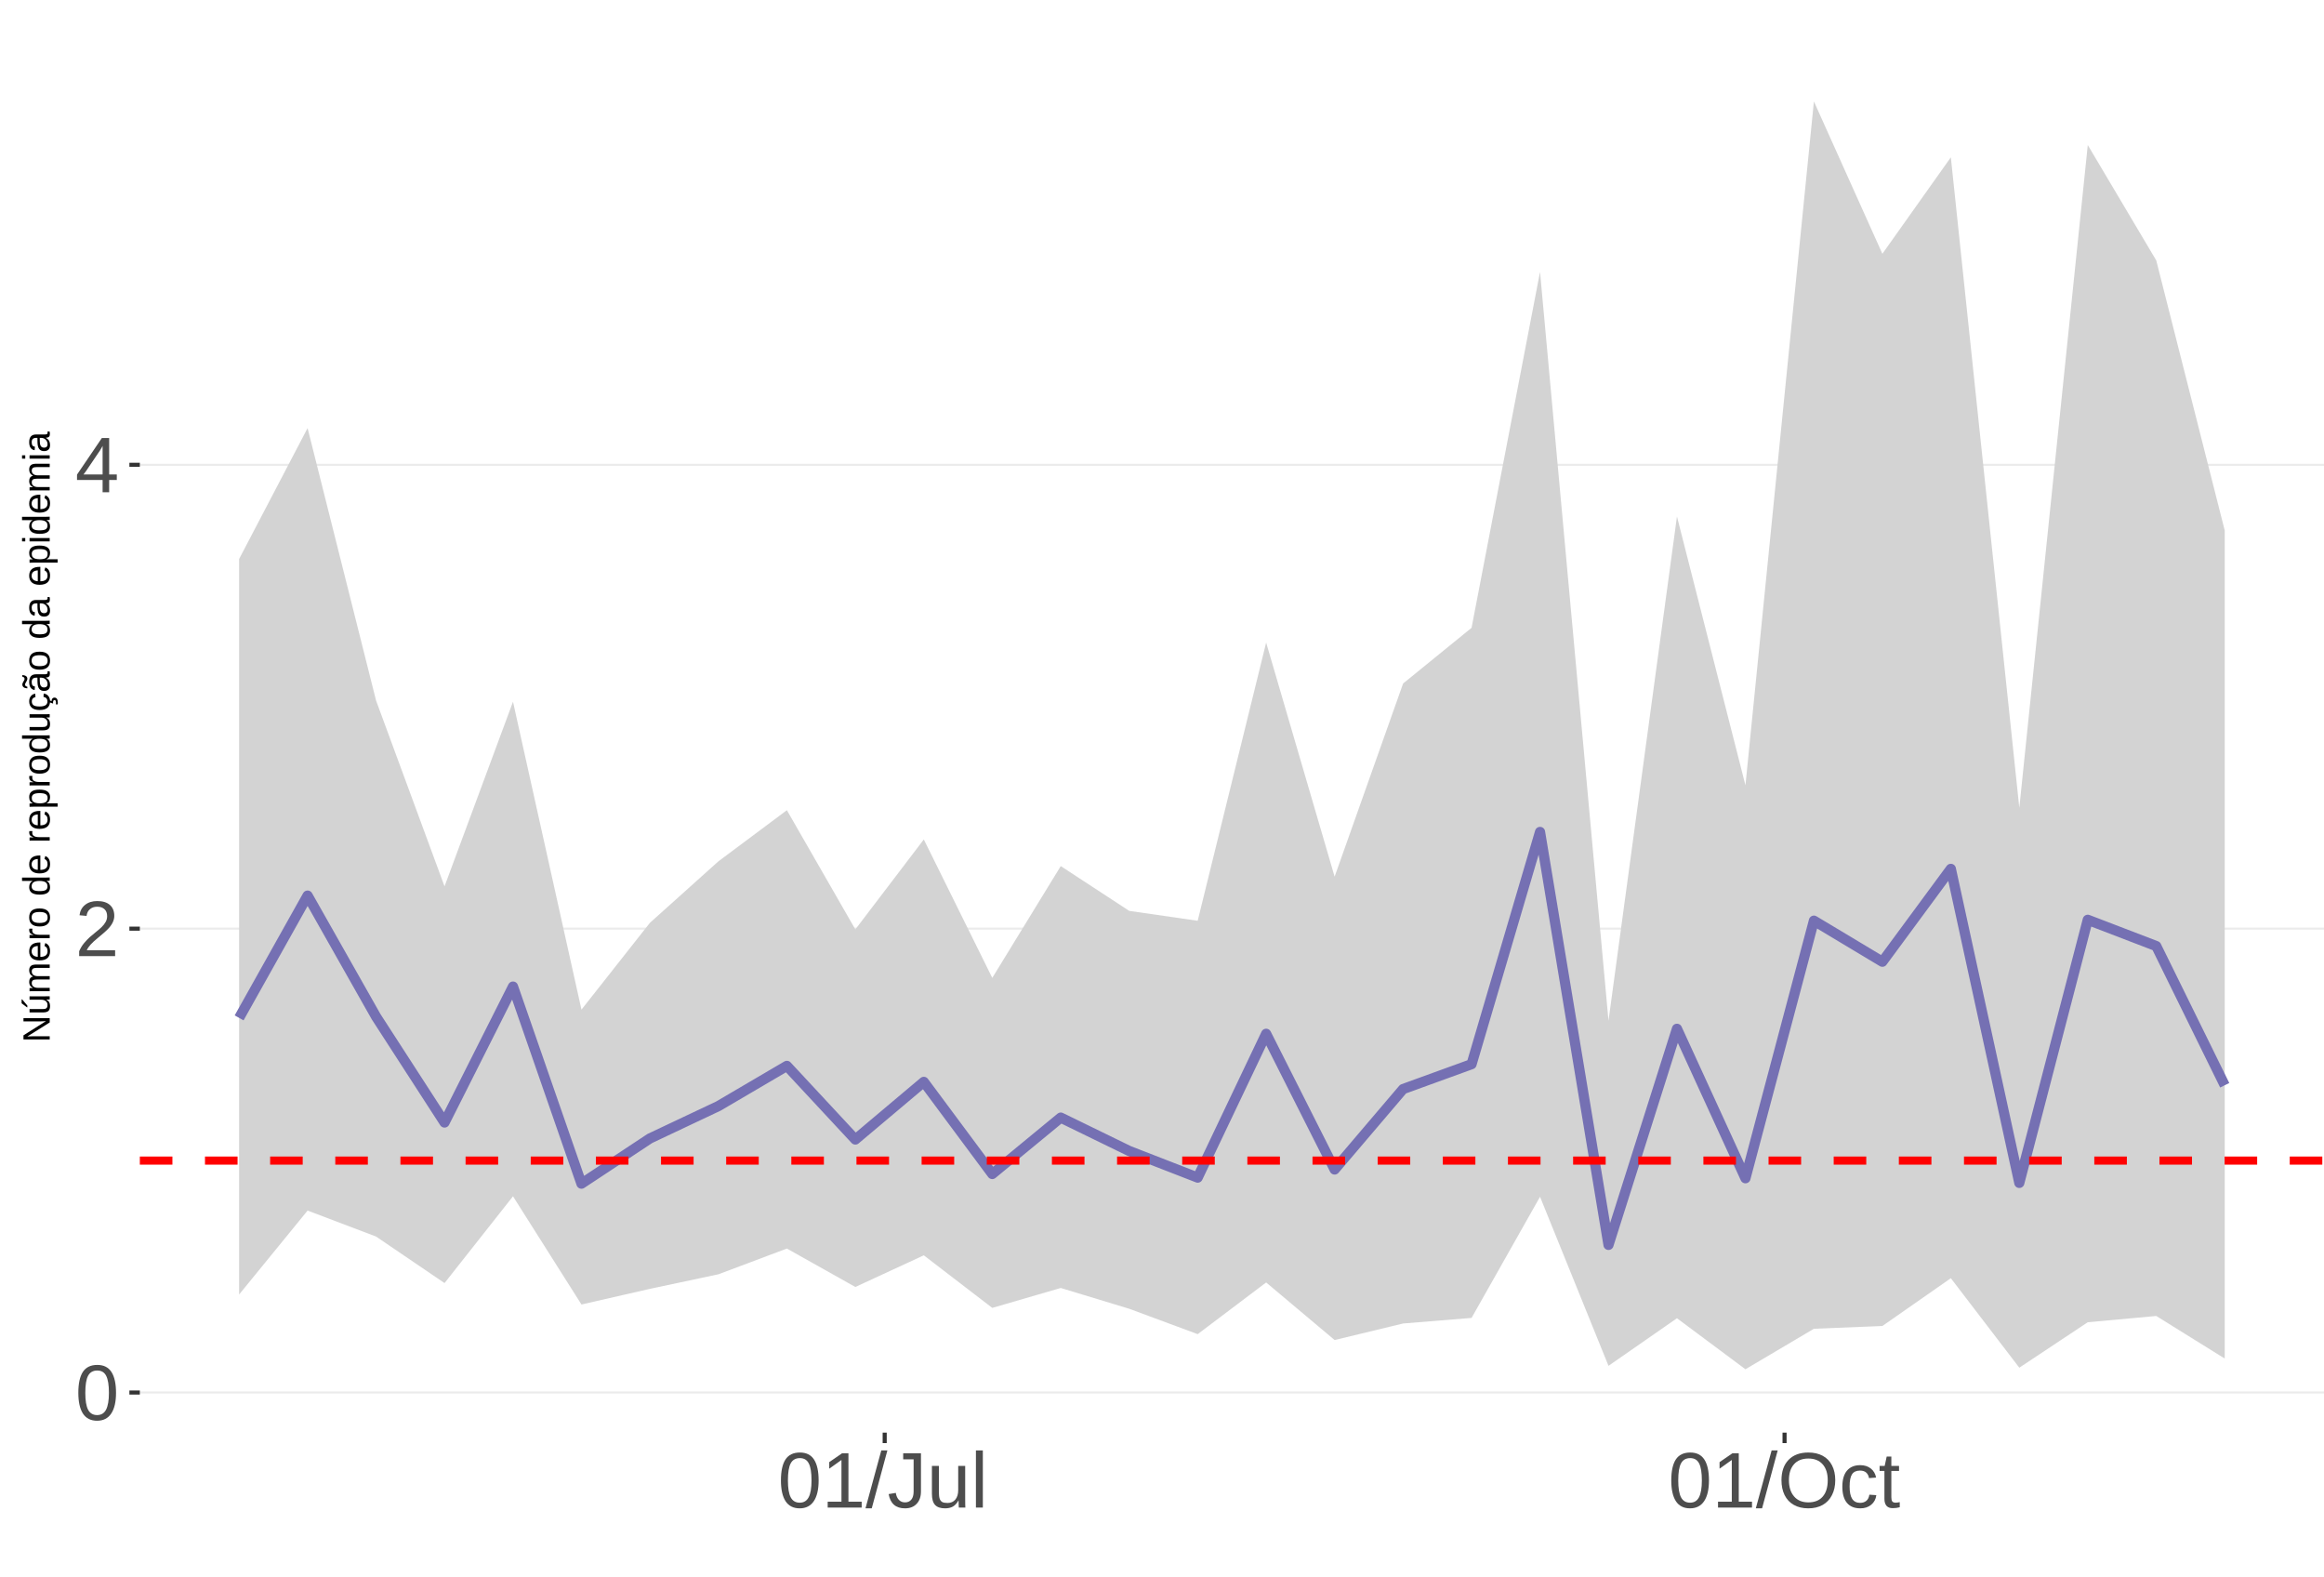
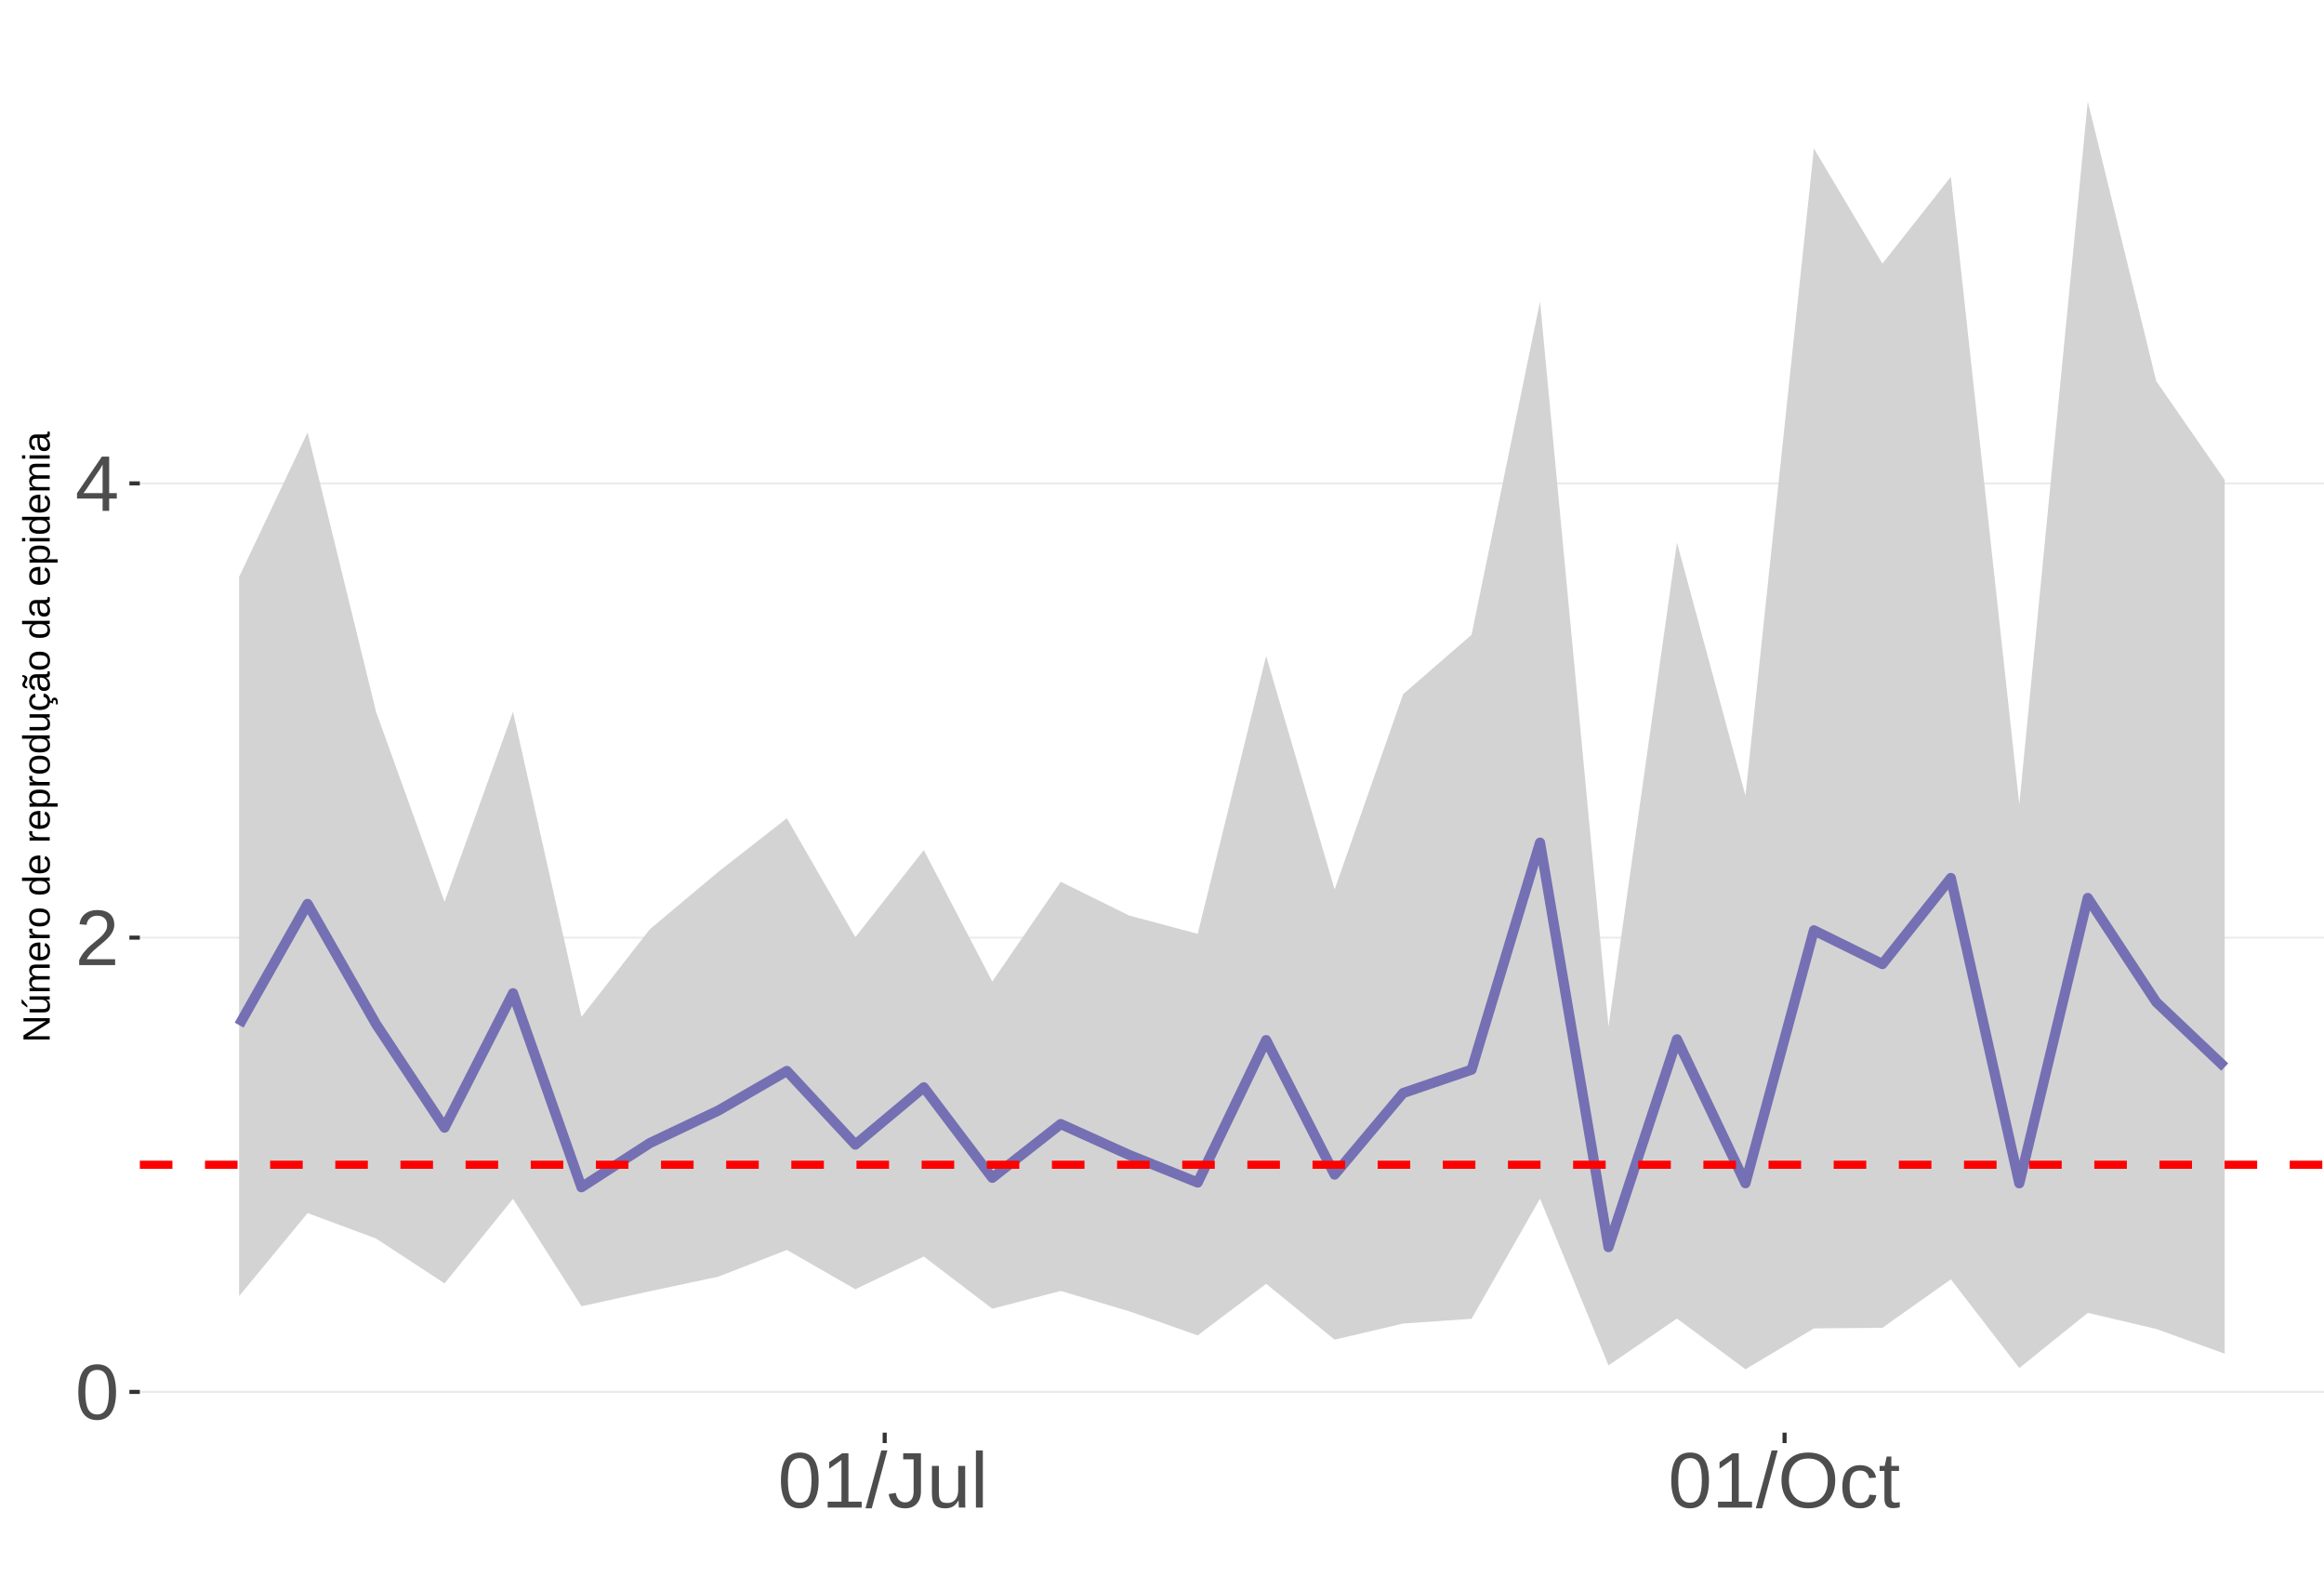
<svg xmlns="http://www.w3.org/2000/svg" xmlns:xlink="http://www.w3.org/1999/xlink" width="609pt" height="413pt" viewBox="0 0 609 413" version="1.1">
  <defs>
    <g>
      <symbol overflow="visible" id="glyph0-0">
        <path style="stroke:none;" d="M 2.062 -14.219 L 13.422 -14.219 L 13.422 0 L 2.062 0 Z M 2.828 -13.438 L 2.828 -0.766 L 12.641 -0.766 L 12.641 -13.438 Z M 2.828 -13.438 " />
      </symbol>
      <symbol overflow="visible" id="glyph0-1">
        <path style="stroke:none;" d="M 10.688 -7.109 C 10.688 -4.734 10.266 -2.922 9.422 -1.672 C 8.586 -0.422 7.352 0.203 5.719 0.203 C 4.082 0.203 2.852 -0.414 2.031 -1.656 C 1.219 -2.906 0.812 -4.723 0.812 -7.109 C 0.812 -9.547 1.207 -11.375 2 -12.594 C 2.801 -13.812 4.062 -14.422 5.781 -14.422 C 7.457 -14.422 8.691 -13.805 9.484 -12.578 C 10.285 -11.348 10.688 -9.523 10.688 -7.109 Z M 8.828 -7.109 C 8.828 -9.16 8.586 -10.645 8.109 -11.562 C 7.641 -12.488 6.863 -12.953 5.781 -12.953 C 4.664 -12.953 3.863 -12.5 3.375 -11.594 C 2.883 -10.688 2.641 -9.191 2.641 -7.109 C 2.641 -5.086 2.883 -3.609 3.375 -2.672 C 3.875 -1.742 4.66 -1.281 5.734 -1.281 C 6.805 -1.281 7.586 -1.754 8.078 -2.703 C 8.578 -3.66 8.828 -5.129 8.828 -7.109 Z M 8.828 -7.109 " />
      </symbol>
      <symbol overflow="visible" id="glyph0-2">
        <path style="stroke:none;" d="M 1.031 0 L 1.031 -1.281 C 1.375 -2.07 1.789 -2.766 2.281 -3.359 C 2.781 -3.961 3.301 -4.508 3.844 -5 C 4.395 -5.488 4.938 -5.941 5.469 -6.359 C 6.008 -6.773 6.492 -7.191 6.922 -7.609 C 7.348 -8.023 7.691 -8.461 7.953 -8.922 C 8.223 -9.379 8.359 -9.895 8.359 -10.469 C 8.359 -11.25 8.129 -11.852 7.672 -12.281 C 7.211 -12.719 6.578 -12.938 5.766 -12.938 C 4.992 -12.938 4.359 -12.723 3.859 -12.297 C 3.359 -11.879 3.062 -11.289 2.969 -10.531 L 1.125 -10.703 C 1.258 -11.836 1.738 -12.738 2.562 -13.406 C 3.395 -14.082 4.461 -14.422 5.766 -14.422 C 7.203 -14.422 8.305 -14.082 9.078 -13.406 C 9.848 -12.727 10.234 -11.77 10.234 -10.531 C 10.234 -9.977 10.102 -9.426 9.844 -8.875 C 9.594 -8.332 9.219 -7.789 8.719 -7.25 C 8.227 -6.707 7.281 -5.863 5.875 -4.719 C 5.094 -4.082 4.473 -3.508 4.016 -3 C 3.566 -2.5 3.238 -2.016 3.031 -1.547 L 10.453 -1.547 L 10.453 0 Z M 1.031 0 " />
      </symbol>
      <symbol overflow="visible" id="glyph0-3">
        <path style="stroke:none;" d="M 8.891 -3.219 L 8.891 0 L 7.172 0 L 7.172 -3.219 L 0.469 -3.219 L 0.469 -4.625 L 6.984 -14.219 L 8.891 -14.219 L 8.891 -4.656 L 10.891 -4.656 L 10.891 -3.219 Z M 7.172 -12.156 C 7.16 -12.125 7.066 -11.945 6.891 -11.625 C 6.711 -11.312 6.582 -11.094 6.5 -10.969 L 2.859 -5.594 L 2.312 -4.844 L 2.141 -4.656 L 7.172 -4.656 Z M 7.172 -12.156 " />
      </symbol>
      <symbol overflow="visible" id="glyph0-4">
        <path style="stroke:none;" d="M 1.578 0 L 1.578 -1.547 L 5.188 -1.547 L 5.188 -12.469 L 1.984 -10.188 L 1.984 -11.906 L 5.344 -14.219 L 7.016 -14.219 L 7.016 -1.547 L 10.484 -1.547 L 10.484 0 Z M 1.578 0 " />
      </symbol>
      <symbol overflow="visible" id="glyph0-5">
        <path style="stroke:none;" d="M 0 0.203 L 4.141 -14.969 L 5.734 -14.969 L 1.641 0.203 Z M 0 0.203 " />
      </symbol>
      <symbol overflow="visible" id="glyph0-6">
        <path style="stroke:none;" d="M 4.609 0.203 C 2.203 0.203 0.773 -1.039 0.328 -3.531 L 2.203 -3.844 C 2.328 -3.062 2.598 -2.453 3.016 -2.016 C 3.441 -1.578 3.977 -1.359 4.625 -1.359 C 5.32 -1.359 5.867 -1.598 6.266 -2.078 C 6.672 -2.555 6.875 -3.266 6.875 -4.203 L 6.875 -12.641 L 4.141 -12.641 L 4.141 -14.219 L 8.797 -14.219 L 8.797 -4.234 C 8.797 -2.859 8.422 -1.773 7.672 -0.984 C 6.93 -0.191 5.91 0.203 4.609 0.203 Z M 4.609 0.203 " />
      </symbol>
      <symbol overflow="visible" id="glyph0-7">
        <path style="stroke:none;" d="M 3.172 -10.906 L 3.172 -4 C 3.172 -3.281 3.238 -2.719 3.375 -2.312 C 3.52 -1.914 3.742 -1.629 4.047 -1.453 C 4.359 -1.285 4.816 -1.203 5.422 -1.203 C 6.297 -1.203 6.984 -1.5 7.484 -2.094 C 7.984 -2.695 8.234 -3.531 8.234 -4.594 L 8.234 -10.906 L 10.062 -10.906 L 10.062 -2.328 C 10.062 -1.055 10.078 -0.281 10.109 0 L 8.406 0 C 8.395 -0.031 8.383 -0.117 8.375 -0.266 C 8.375 -0.422 8.367 -0.594 8.359 -0.781 C 8.348 -0.969 8.336 -1.328 8.328 -1.859 L 8.297 -1.859 C 7.879 -1.109 7.395 -0.578 6.844 -0.266 C 6.289 0.047 5.609 0.203 4.797 0.203 C 3.598 0.203 2.723 -0.094 2.172 -0.688 C 1.617 -1.281 1.344 -2.266 1.344 -3.641 L 1.344 -10.906 Z M 3.172 -10.906 " />
      </symbol>
      <symbol overflow="visible" id="glyph0-8">
        <path style="stroke:none;" d="M 1.391 0 L 1.391 -14.969 L 3.203 -14.969 L 3.203 0 Z M 1.391 0 " />
      </symbol>
      <symbol overflow="visible" id="glyph0-9">
        <path style="stroke:none;" d="M 15.078 -7.172 C 15.078 -5.68 14.789 -4.379 14.219 -3.266 C 13.656 -2.148 12.844 -1.289 11.781 -0.688 C 10.719 -0.094 9.461 0.203 8.016 0.203 C 6.555 0.203 5.297 -0.094 4.234 -0.688 C 3.18 -1.281 2.375 -2.133 1.812 -3.25 C 1.258 -4.375 0.984 -5.68 0.984 -7.172 C 0.984 -9.441 1.602 -11.219 2.844 -12.5 C 4.082 -13.781 5.812 -14.422 8.031 -14.422 C 9.477 -14.422 10.734 -14.133 11.797 -13.562 C 12.859 -12.988 13.672 -12.148 14.234 -11.047 C 14.797 -9.953 15.078 -8.66 15.078 -7.172 Z M 13.109 -7.172 C 13.109 -8.941 12.664 -10.328 11.781 -11.328 C 10.895 -12.336 9.645 -12.844 8.031 -12.844 C 6.406 -12.844 5.148 -12.344 4.266 -11.344 C 3.379 -10.352 2.938 -8.961 2.938 -7.172 C 2.938 -5.391 3.383 -3.973 4.281 -2.922 C 5.176 -1.879 6.422 -1.359 8.016 -1.359 C 9.66 -1.359 10.922 -1.863 11.797 -2.875 C 12.672 -3.883 13.109 -5.316 13.109 -7.172 Z M 13.109 -7.172 " />
      </symbol>
      <symbol overflow="visible" id="glyph0-10">
        <path style="stroke:none;" d="M 2.781 -5.5 C 2.781 -4.051 3.004 -2.977 3.453 -2.281 C 3.91 -1.582 4.602 -1.234 5.531 -1.234 C 6.176 -1.234 6.711 -1.406 7.141 -1.75 C 7.578 -2.102 7.848 -2.645 7.953 -3.375 L 9.781 -3.25 C 9.645 -2.195 9.195 -1.359 8.438 -0.734 C 7.688 -0.109 6.734 0.203 5.578 0.203 C 4.047 0.203 2.879 -0.273 2.078 -1.234 C 1.273 -2.203 0.875 -3.613 0.875 -5.469 C 0.875 -7.301 1.273 -8.695 2.078 -9.656 C 2.891 -10.625 4.051 -11.109 5.562 -11.109 C 6.676 -11.109 7.598 -10.816 8.328 -10.234 C 9.066 -9.66 9.531 -8.867 9.719 -7.859 L 7.859 -7.719 C 7.766 -8.32 7.523 -8.801 7.141 -9.156 C 6.754 -9.508 6.207 -9.688 5.5 -9.688 C 4.539 -9.688 3.848 -9.367 3.422 -8.734 C 2.992 -8.098 2.781 -7.02 2.781 -5.5 Z M 2.781 -5.5 " />
      </symbol>
      <symbol overflow="visible" id="glyph0-11">
        <path style="stroke:none;" d="M 5.594 -0.078 C 4.988 0.078 4.375 0.156 3.75 0.156 C 2.301 0.156 1.578 -0.664 1.578 -2.312 L 1.578 -9.594 L 0.312 -9.594 L 0.312 -10.906 L 1.641 -10.906 L 2.172 -13.359 L 3.391 -13.359 L 3.391 -10.906 L 5.406 -10.906 L 5.406 -9.594 L 3.391 -9.594 L 3.391 -2.703 C 3.391 -2.18 3.473 -1.812 3.641 -1.594 C 3.816 -1.383 4.113 -1.281 4.531 -1.281 C 4.781 -1.281 5.133 -1.328 5.594 -1.422 Z M 5.594 -0.078 " />
      </symbol>
      <symbol overflow="visible" id="glyph1-0">
        <path style="stroke:none;" d="M -6.875 -1 L -6.875 -6.5 L 0 -6.5 L 0 -1 Z M -6.516 -1.375 L -0.375 -1.375 L -0.375 -6.125 L -6.516 -6.125 Z M -6.516 -1.375 " />
      </symbol>
      <symbol overflow="visible" id="glyph1-1">
        <path style="stroke:none;" d="M 0 -5.281 L -5.859 -1.609 L -5.391 -1.625 L -4.578 -1.656 L 0 -1.656 L 0 -0.828 L -6.875 -0.828 L -6.875 -1.906 L -0.984 -5.625 C -1.617 -5.582 -2.082 -5.562 -2.375 -5.562 L -6.875 -5.562 L -6.875 -6.406 L 0 -6.406 Z M 0 -5.281 " />
      </symbol>
      <symbol overflow="visible" id="glyph1-2">
        <path style="stroke:none;" d="M -5.281 -1.562 L -1.938 -1.562 C -1.582 -1.562 -1.305 -1.594 -1.109 -1.656 C -0.922 -1.727 -0.785 -1.836 -0.703 -1.984 C -0.617 -2.141 -0.578 -2.363 -0.578 -2.656 C -0.578 -3.07 -0.723 -3.398 -1.016 -3.641 C -1.305 -3.891 -1.707 -4.016 -2.219 -4.016 L -5.281 -4.016 L -5.281 -4.906 L -1.125 -4.906 C -0.508 -4.906 -0.133 -4.91 0 -4.922 L 0 -4.094 C -0.02 -4.094 -0.062 -4.086 -0.125 -4.078 C -0.195 -4.078 -0.281 -4.07 -0.375 -4.062 C -0.469 -4.062 -0.645 -4.062 -0.906 -4.062 L -0.906 -4.047 C -0.539 -3.848 -0.281 -3.613 -0.125 -3.344 C 0.02 -3.082 0.094 -2.754 0.094 -2.359 C 0.094 -1.773 -0.047 -1.348 -0.328 -1.078 C -0.617 -0.816 -1.098 -0.688 -1.766 -0.688 L -5.281 -0.688 Z M -5.859 -2.031 L -5.969 -2.031 L -7.359 -3.078 L -7.359 -4.094 L -7.219 -4.094 L -5.859 -2.484 Z M -5.859 -2.031 " />
      </symbol>
      <symbol overflow="visible" id="glyph1-3">
        <path style="stroke:none;" d="M 0 -3.75 L -3.344 -3.75 C -3.852 -3.75 -4.207 -3.676 -4.406 -3.531 C -4.602 -3.395 -4.703 -3.145 -4.703 -2.781 C -4.703 -2.406 -4.555 -2.109 -4.266 -1.891 C -3.984 -1.672 -3.582 -1.562 -3.062 -1.562 L 0 -1.562 L 0 -0.688 L -4.156 -0.688 C -4.77 -0.688 -5.145 -0.68 -5.281 -0.672 L -5.281 -1.5 C -5.27 -1.5 -5.227 -1.5 -5.156 -1.5 C -5.082 -1.508 -5 -1.516 -4.906 -1.516 C -4.812 -1.523 -4.633 -1.531 -4.375 -1.531 L -4.375 -1.547 C -4.75 -1.734 -5.008 -1.945 -5.156 -2.188 C -5.301 -2.438 -5.375 -2.738 -5.375 -3.094 C -5.375 -3.488 -5.297 -3.801 -5.141 -4.031 C -4.984 -4.27 -4.727 -4.438 -4.375 -4.531 L -4.375 -4.547 C -4.727 -4.723 -4.984 -4.941 -5.141 -5.203 C -5.297 -5.461 -5.375 -5.773 -5.375 -6.141 C -5.375 -6.672 -5.227 -7.055 -4.938 -7.297 C -4.656 -7.547 -4.18 -7.672 -3.516 -7.672 L 0 -7.672 L 0 -6.797 L -3.344 -6.797 C -3.852 -6.797 -4.207 -6.723 -4.406 -6.578 C -4.602 -6.441 -4.703 -6.191 -4.703 -5.828 C -4.703 -5.453 -4.555 -5.156 -4.266 -4.938 C -3.984 -4.727 -3.582 -4.625 -3.062 -4.625 L 0 -4.625 Z M 0 -3.75 " />
      </symbol>
      <symbol overflow="visible" id="glyph1-4">
        <path style="stroke:none;" d="M -2.453 -1.344 C -1.848 -1.344 -1.379 -1.469 -1.047 -1.719 C -0.723 -1.969 -0.562 -2.336 -0.562 -2.828 C -0.562 -3.203 -0.633 -3.504 -0.781 -3.734 C -0.938 -3.961 -1.133 -4.117 -1.375 -4.203 L -1.156 -4.969 C -0.32 -4.656 0.094 -3.941 0.094 -2.828 C 0.094 -2.047 -0.133 -1.445 -0.594 -1.031 C -1.062 -0.625 -1.754 -0.422 -2.672 -0.422 C -3.547 -0.422 -4.211 -0.625 -4.672 -1.031 C -5.141 -1.445 -5.375 -2.031 -5.375 -2.781 C -5.375 -4.344 -4.441 -5.125 -2.578 -5.125 L -2.453 -5.125 Z M -3.125 -4.203 C -3.688 -4.16 -4.094 -4.02 -4.344 -3.781 C -4.602 -3.551 -4.734 -3.219 -4.734 -2.781 C -4.734 -2.352 -4.586 -2.016 -4.297 -1.766 C -4.016 -1.516 -3.625 -1.379 -3.125 -1.359 Z M -3.125 -4.203 " />
      </symbol>
      <symbol overflow="visible" id="glyph1-5">
        <path style="stroke:none;" d="M 0 -0.688 L -4.047 -0.688 C -4.422 -0.688 -4.832 -0.68 -5.281 -0.672 L -5.281 -1.5 C -4.688 -1.52 -4.328 -1.531 -4.203 -1.531 L -4.203 -1.547 C -4.66 -1.691 -4.969 -1.852 -5.125 -2.031 C -5.289 -2.219 -5.375 -2.477 -5.375 -2.812 C -5.375 -2.926 -5.359 -3.047 -5.328 -3.172 L -4.531 -3.172 C -4.562 -3.047 -4.578 -2.891 -4.578 -2.703 C -4.578 -2.336 -4.422 -2.055 -4.109 -1.859 C -3.797 -1.672 -3.344 -1.578 -2.75 -1.578 L 0 -1.578 Z M 0 -0.688 " />
      </symbol>
      <symbol overflow="visible" id="glyph1-6">
        <path style="stroke:none;" d="M -2.641 -5.141 C -1.723 -5.141 -1.035 -4.938 -0.578 -4.531 C -0.129 -4.125 0.094 -3.535 0.094 -2.766 C 0.094 -1.992 -0.141 -1.41 -0.609 -1.016 C -1.078 -0.617 -1.754 -0.422 -2.641 -0.422 C -4.461 -0.422 -5.375 -1.207 -5.375 -2.781 C -5.375 -3.594 -5.148 -4.188 -4.703 -4.562 C -4.266 -4.945 -3.578 -5.141 -2.641 -5.141 Z M -2.641 -4.219 C -3.367 -4.219 -3.898 -4.109 -4.234 -3.891 C -4.566 -3.672 -4.734 -3.305 -4.734 -2.797 C -4.734 -2.285 -4.562 -1.914 -4.219 -1.688 C -3.883 -1.457 -3.359 -1.344 -2.641 -1.344 C -1.953 -1.344 -1.43 -1.453 -1.078 -1.672 C -0.723 -1.898 -0.547 -2.258 -0.547 -2.75 C -0.547 -3.281 -0.711 -3.656 -1.047 -3.875 C -1.391 -4.102 -1.922 -4.219 -2.641 -4.219 Z M -2.641 -4.219 " />
      </symbol>
      <symbol overflow="visible" id="glyph1-7">
        <path style="stroke:none;" d="" />
      </symbol>
      <symbol overflow="visible" id="glyph1-8">
        <path style="stroke:none;" d="M -0.844 -4.016 C -0.508 -3.848 -0.27 -3.629 -0.125 -3.359 C 0.02 -3.086 0.094 -2.754 0.094 -2.359 C 0.094 -1.691 -0.129 -1.203 -0.578 -0.891 C -1.023 -0.578 -1.707 -0.422 -2.625 -0.422 C -4.457 -0.422 -5.375 -1.066 -5.375 -2.359 C -5.375 -2.766 -5.301 -3.098 -5.156 -3.359 C -5.008 -3.629 -4.781 -3.848 -4.469 -4.016 L -7.25 -4.016 L -7.25 -4.891 L -1.094 -4.891 C -0.539 -4.891 -0.176 -4.898 0 -4.922 L 0 -4.078 C -0.051 -4.066 -0.172 -4.055 -0.359 -4.047 C -0.547 -4.035 -0.707 -4.031 -0.844 -4.031 Z M -2.641 -1.344 C -1.898 -1.344 -1.367 -1.438 -1.047 -1.625 C -0.734 -1.82 -0.578 -2.145 -0.578 -2.594 C -0.578 -3.082 -0.75 -3.441 -1.094 -3.672 C -1.438 -3.898 -1.973 -4.016 -2.703 -4.016 C -3.398 -4.016 -3.91 -3.898 -4.234 -3.672 C -4.566 -3.441 -4.734 -3.082 -4.734 -2.594 C -4.734 -2.156 -4.566 -1.836 -4.234 -1.641 C -3.91 -1.441 -3.379 -1.344 -2.641 -1.344 Z M -2.641 -1.344 " />
      </symbol>
      <symbol overflow="visible" id="glyph1-9">
        <path style="stroke:none;" d="M -2.672 -5.141 C -0.828 -5.141 0.094 -4.492 0.094 -3.203 C 0.094 -2.391 -0.211 -1.844 -0.828 -1.562 L -0.828 -1.531 C -0.797 -1.539 -0.516 -1.547 0.016 -1.547 L 2.078 -1.547 L 2.078 -0.672 L -4.203 -0.672 C -4.742 -0.672 -5.102 -0.66 -5.281 -0.641 L -5.281 -1.5 C -5.27 -1.5 -5.223 -1.5 -5.141 -1.5 C -5.066 -1.508 -4.945 -1.52 -4.781 -1.531 C -4.613 -1.539 -4.5 -1.547 -4.438 -1.547 L -4.438 -1.562 C -4.758 -1.719 -4.992 -1.922 -5.141 -2.172 C -5.297 -2.43 -5.375 -2.773 -5.375 -3.203 C -5.375 -3.848 -5.156 -4.332 -4.719 -4.656 C -4.281 -4.977 -3.598 -5.141 -2.672 -5.141 Z M -2.641 -4.219 C -3.379 -4.219 -3.906 -4.117 -4.219 -3.922 C -4.539 -3.723 -4.703 -3.406 -4.703 -2.969 C -4.703 -2.625 -4.629 -2.352 -4.484 -2.156 C -4.336 -1.957 -4.109 -1.805 -3.797 -1.703 C -3.484 -1.598 -3.078 -1.547 -2.578 -1.547 C -1.879 -1.547 -1.363 -1.656 -1.031 -1.875 C -0.707 -2.102 -0.547 -2.469 -0.547 -2.969 C -0.547 -3.406 -0.707 -3.723 -1.031 -3.922 C -1.352 -4.117 -1.891 -4.219 -2.641 -4.219 Z M -2.641 -4.219 " />
      </symbol>
      <symbol overflow="visible" id="glyph1-10">
        <path style="stroke:none;" d="M -5.281 -1.531 L -1.938 -1.531 C -1.582 -1.531 -1.305 -1.562 -1.109 -1.625 C -0.922 -1.695 -0.785 -1.805 -0.703 -1.953 C -0.617 -2.109 -0.578 -2.332 -0.578 -2.625 C -0.578 -3.039 -0.723 -3.367 -1.016 -3.609 C -1.305 -3.859 -1.707 -3.984 -2.219 -3.984 L -5.281 -3.984 L -5.281 -4.875 L -1.125 -4.875 C -0.508 -4.875 -0.133 -4.879 0 -4.891 L 0 -4.062 C -0.02 -4.062 -0.062 -4.055 -0.125 -4.047 C -0.195 -4.047 -0.281 -4.039 -0.375 -4.031 C -0.469 -4.031 -0.645 -4.031 -0.906 -4.031 L -0.906 -4.016 C -0.539 -3.816 -0.281 -3.582 -0.125 -3.312 C 0.02 -3.051 0.094 -2.723 0.094 -2.328 C 0.094 -1.742 -0.047 -1.316 -0.328 -1.047 C -0.617 -0.785 -1.098 -0.656 -1.766 -0.656 L -5.281 -0.656 Z M -5.281 -1.531 " />
      </symbol>
      <symbol overflow="visible" id="glyph1-11">
        <path style="stroke:none;" d="M -2.672 -1.344 C -1.961 -1.344 -1.438 -1.453 -1.094 -1.672 C -0.758 -1.891 -0.594 -2.223 -0.594 -2.672 C -0.594 -2.984 -0.676 -3.242 -0.844 -3.453 C -1.02 -3.672 -1.281 -3.801 -1.625 -3.844 L -1.578 -4.734 C -1.066 -4.672 -0.66 -4.457 -0.359 -4.094 C -0.055 -3.727 0.094 -3.266 0.094 -2.703 C 0.094 -1.961 -0.133 -1.395 -0.594 -1 C -1.062 -0.613 -1.742 -0.422 -2.641 -0.422 C -3.535 -0.422 -4.211 -0.613 -4.672 -1 C -5.141 -1.395 -5.375 -1.957 -5.375 -2.688 C -5.375 -3.227 -5.234 -3.676 -4.953 -4.031 C -4.68 -4.395 -4.297 -4.617 -3.797 -4.703 L -3.734 -3.797 C -4.023 -3.754 -4.254 -3.641 -4.422 -3.453 C -4.598 -3.266 -4.688 -3.004 -4.688 -2.672 C -4.688 -2.203 -4.531 -1.863 -4.219 -1.656 C -3.914 -1.445 -3.398 -1.344 -2.672 -1.344 Z M 1.234 -3.672 C 1.828 -3.672 2.125 -3.223 2.125 -2.328 C 2.125 -2.148 2.113 -2.004 2.094 -1.891 L 1.625 -1.891 C 1.645 -2.055 1.656 -2.195 1.656 -2.312 C 1.656 -2.789 1.52 -3.031 1.25 -3.031 C 1 -3.031 0.875 -2.812 0.875 -2.375 C 0.875 -2.238 0.879 -2.148 0.891 -2.109 L 0 -2.422 L 0 -2.938 L 0.484 -2.75 C 0.492 -3.062 0.566 -3.289 0.703 -3.438 C 0.836 -3.594 1.016 -3.672 1.234 -3.672 Z M 1.234 -3.672 " />
      </symbol>
      <symbol overflow="visible" id="glyph1-12">
        <path style="stroke:none;" d="M 0.094 -2.016 C 0.094 -1.484 -0.047 -1.082 -0.328 -0.812 C -0.609 -0.551 -0.988 -0.422 -1.469 -0.422 C -2.02 -0.422 -2.441 -0.598 -2.734 -0.953 C -3.023 -1.316 -3.18 -1.898 -3.203 -2.703 L -3.219 -3.891 L -3.516 -3.891 C -3.941 -3.891 -4.25 -3.797 -4.438 -3.609 C -4.625 -3.43 -4.719 -3.148 -4.719 -2.766 C -4.719 -2.367 -4.648 -2.078 -4.516 -1.891 C -4.379 -1.711 -4.164 -1.609 -3.875 -1.578 L -3.953 -0.656 C -4.898 -0.812 -5.375 -1.52 -5.375 -2.781 C -5.375 -3.445 -5.223 -3.945 -4.922 -4.281 C -4.617 -4.613 -4.18 -4.781 -3.609 -4.781 L -1.328 -4.781 C -1.066 -4.781 -0.867 -4.812 -0.734 -4.875 C -0.609 -4.945 -0.547 -5.082 -0.547 -5.281 C -0.547 -5.363 -0.555 -5.457 -0.578 -5.562 L -0.031 -5.562 C 0.02 -5.344 0.047 -5.117 0.047 -4.891 C 0.047 -4.555 -0.035 -4.316 -0.203 -4.172 C -0.379 -4.023 -0.648 -3.941 -1.016 -3.922 L -1.016 -3.891 C -0.609 -3.672 -0.32 -3.41 -0.156 -3.109 C 0.008 -2.805 0.094 -2.441 0.094 -2.016 Z M -0.562 -2.219 C -0.562 -2.539 -0.633 -2.828 -0.781 -3.078 C -0.926 -3.328 -1.125 -3.523 -1.375 -3.672 C -1.633 -3.816 -1.898 -3.891 -2.172 -3.891 L -2.609 -3.891 L -2.594 -2.938 C -2.582 -2.52 -2.535 -2.203 -2.453 -1.984 C -2.379 -1.773 -2.258 -1.613 -2.094 -1.5 C -1.938 -1.383 -1.723 -1.328 -1.453 -1.328 C -1.172 -1.328 -0.953 -1.406 -0.797 -1.562 C -0.641 -1.719 -0.562 -1.938 -0.562 -2.219 Z M -5.859 -3.609 C -5.859 -3.473 -5.891 -3.332 -5.953 -3.188 C -6.016 -3.051 -6.082 -2.922 -6.156 -2.797 C -6.227 -2.672 -6.297 -2.551 -6.359 -2.438 C -6.422 -2.32 -6.453 -2.211 -6.453 -2.109 C -6.453 -1.93 -6.398 -1.797 -6.297 -1.703 C -6.191 -1.617 -6.047 -1.562 -5.859 -1.531 L -5.859 -1.094 C -6.191 -1.125 -6.441 -1.176 -6.609 -1.25 C -6.785 -1.332 -6.922 -1.441 -7.016 -1.578 C -7.117 -1.711 -7.172 -1.879 -7.172 -2.078 C -7.172 -2.223 -7.141 -2.363 -7.078 -2.5 C -7.023 -2.633 -6.957 -2.766 -6.875 -2.891 C -6.801 -3.023 -6.734 -3.145 -6.672 -3.25 C -6.617 -3.363 -6.594 -3.473 -6.594 -3.578 C -6.594 -3.898 -6.785 -4.086 -7.172 -4.141 L -7.172 -4.594 C -6.691 -4.539 -6.352 -4.43 -6.156 -4.266 C -5.957 -4.098 -5.859 -3.879 -5.859 -3.609 Z M -5.859 -3.609 " />
      </symbol>
      <symbol overflow="visible" id="glyph1-13">
        <path style="stroke:none;" d="M 0.094 -2.016 C 0.094 -1.484 -0.047 -1.082 -0.328 -0.812 C -0.609 -0.551 -0.988 -0.422 -1.469 -0.422 C -2.02 -0.422 -2.441 -0.598 -2.734 -0.953 C -3.023 -1.316 -3.18 -1.898 -3.203 -2.703 L -3.219 -3.891 L -3.516 -3.891 C -3.941 -3.891 -4.25 -3.797 -4.438 -3.609 C -4.625 -3.43 -4.719 -3.148 -4.719 -2.766 C -4.719 -2.367 -4.648 -2.078 -4.516 -1.891 C -4.379 -1.711 -4.164 -1.609 -3.875 -1.578 L -3.953 -0.656 C -4.898 -0.812 -5.375 -1.52 -5.375 -2.781 C -5.375 -3.445 -5.223 -3.945 -4.922 -4.281 C -4.617 -4.613 -4.18 -4.781 -3.609 -4.781 L -1.328 -4.781 C -1.066 -4.781 -0.867 -4.812 -0.734 -4.875 C -0.609 -4.945 -0.547 -5.082 -0.547 -5.281 C -0.547 -5.363 -0.555 -5.457 -0.578 -5.562 L -0.031 -5.562 C 0.02 -5.344 0.047 -5.117 0.047 -4.891 C 0.047 -4.555 -0.035 -4.316 -0.203 -4.172 C -0.379 -4.023 -0.648 -3.941 -1.016 -3.922 L -1.016 -3.891 C -0.609 -3.672 -0.32 -3.41 -0.156 -3.109 C 0.008 -2.805 0.094 -2.441 0.094 -2.016 Z M -0.562 -2.219 C -0.562 -2.539 -0.633 -2.828 -0.781 -3.078 C -0.926 -3.328 -1.125 -3.523 -1.375 -3.672 C -1.633 -3.816 -1.898 -3.891 -2.172 -3.891 L -2.609 -3.891 L -2.594 -2.938 C -2.582 -2.52 -2.535 -2.203 -2.453 -1.984 C -2.379 -1.773 -2.258 -1.613 -2.094 -1.5 C -1.938 -1.383 -1.723 -1.328 -1.453 -1.328 C -1.172 -1.328 -0.953 -1.406 -0.797 -1.562 C -0.641 -1.719 -0.562 -1.938 -0.562 -2.219 Z M -0.562 -2.219 " />
      </symbol>
      <symbol overflow="visible" id="glyph1-14">
        <path style="stroke:none;" d="M -6.406 -0.672 L -7.25 -0.672 L -7.25 -1.547 L -6.406 -1.547 Z M 0 -0.672 L -5.281 -0.672 L -5.281 -1.547 L 0 -1.547 Z M 0 -0.672 " />
      </symbol>
    </g>
    <clipPath id="clip1">
      <path d="M 36.645 9.961 L 609 9.961 L 609 375.328 L 36.645 375.328 Z M 36.645 9.961 " />
    </clipPath>
    <clipPath id="clip2">
-       <path d="M 36.645 364 L 609 364 L 609 366 L 36.645 366 Z M 36.645 364 " />
+       <path d="M 36.645 364 L 609 364 L 609 365 L 36.645 365 Z M 36.645 364 " />
    </clipPath>
    <clipPath id="clip3">
-       <path d="M 36.645 243 L 609 243 L 609 244 L 36.645 244 Z M 36.645 243 " />
+       <path d="M 36.645 245 L 609 245 L 609 246 L 36.645 246 Z M 36.645 245 " />
    </clipPath>
    <clipPath id="clip4">
-       <path d="M 36.645 121 L 609 121 L 609 123 L 36.645 123 Z M 36.645 121 " />
+       <path d="M 36.645 126 L 609 126 L 609 127 L 36.645 127 Z M 36.645 126 " />
    </clipPath>
    <clipPath id="clip5">
-       <path d="M 36.645 302 L 609 302 L 609 306 L 36.645 306 Z M 36.645 302 " />
+       <path d="M 36.645 304 L 609 304 L 609 307 L 36.645 307 Z M 36.645 304 " />
    </clipPath>
  </defs>
  <g id="surface177">
    <rect x="0" y="0" width="609" height="413" style="fill:rgb(100%,100%,100%);fill-opacity:1;stroke:none;" />
    <rect x="0" y="0" width="609" height="413" style="fill:rgb(100%,100%,100%);fill-opacity:1;stroke:none;" />
    <path style="fill:none;stroke-width:1.067;stroke-linecap:round;stroke-linejoin:round;stroke:rgb(100%,100%,100%);stroke-opacity:1;stroke-miterlimit:10;" d="M 0 413 L 609 413 L 609 0 L 0 0 Z M 0 413 " />
    <g clip-path="url(#clip1)" clip-rule="nonzero">
      <path style=" stroke:none;fill-rule:nonzero;fill:rgb(100%,100%,100%);fill-opacity:1;" d="M 36.645 375.328 L 609 375.328 L 609 9.961 L 36.645 9.961 Z M 36.645 375.328 " />
    </g>
    <g clip-path="url(#clip2)" clip-rule="nonzero">
-       <path style="fill:none;stroke-width:0.533;stroke-linecap:butt;stroke-linejoin:round;stroke:rgb(92.157%,92.157%,92.157%);stroke-opacity:1;stroke-miterlimit:10;" d="M 36.645 364.812 L 609 364.812 " />
+       <path style="fill:none;stroke-width:0.533;stroke-linecap:butt;stroke-linejoin:round;stroke:rgb(92.157%,92.157%,92.157%);stroke-opacity:1;stroke-miterlimit:10;" d="M 36.645 364.648 L 609 364.648 " />
    </g>
    <g clip-path="url(#clip3)" clip-rule="nonzero">
-       <path style="fill:none;stroke-width:0.533;stroke-linecap:butt;stroke-linejoin:round;stroke:rgb(92.157%,92.157%,92.157%);stroke-opacity:1;stroke-miterlimit:10;" d="M 36.645 243.289 L 609 243.289 " />
+       <path style="fill:none;stroke-width:0.533;stroke-linecap:butt;stroke-linejoin:round;stroke:rgb(92.157%,92.157%,92.157%);stroke-opacity:1;stroke-miterlimit:10;" d="M 36.645 245.645 L 609 245.645 " />
    </g>
    <g clip-path="url(#clip4)" clip-rule="nonzero">
-       <path style="fill:none;stroke-width:0.533;stroke-linecap:butt;stroke-linejoin:round;stroke:rgb(92.157%,92.157%,92.157%);stroke-opacity:1;stroke-miterlimit:10;" d="M 36.645 121.77 L 609 121.77 " />
+       <path style="fill:none;stroke-width:0.533;stroke-linecap:butt;stroke-linejoin:round;stroke:rgb(92.157%,92.157%,92.157%);stroke-opacity:1;stroke-miterlimit:10;" d="M 36.645 126.645 L 609 126.645 " />
    </g>
-     <path style=" stroke:none;fill-rule:nonzero;fill:rgb(82.745%,82.745%,82.745%);fill-opacity:1;" d="M 62.66 146.445 L 80.602 112.148 L 98.547 183.531 L 116.488 232.211 L 134.43 183.836 L 152.371 264.504 L 170.312 241.758 L 188.258 225.652 L 206.199 212.258 L 224.141 243.484 L 242.082 219.922 L 260.023 256.188 L 277.969 226.902 L 295.91 238.633 L 313.852 241.227 L 331.793 168.348 L 349.734 229.668 L 367.68 179.066 L 385.621 164.477 L 403.562 71.223 L 421.504 267.418 L 439.445 135.32 L 457.391 205.738 L 475.332 26.57 L 493.273 66.488 L 511.215 41.211 L 529.156 211.652 L 547.098 38 L 565.043 68.227 L 582.984 138.969 L 582.984 355.914 L 565.043 344.762 L 547.098 346.402 L 529.156 358.312 L 511.215 334.867 L 493.273 347.387 L 475.332 348.109 L 457.391 358.723 L 439.445 345.355 L 421.504 357.824 L 403.562 313.531 L 385.621 345.27 L 367.68 346.73 L 349.734 351.066 L 331.793 335.98 L 313.852 349.523 L 295.91 342.871 L 277.969 337.426 L 260.023 342.645 L 242.082 328.871 L 224.141 337.164 L 206.199 327.098 L 188.258 333.84 L 170.312 337.656 L 152.371 341.754 L 134.43 313.41 L 116.488 336.141 L 98.547 323.953 L 80.602 317.148 L 62.66 339.137 Z M 62.66 146.445 " />
-     <path style="fill:none;stroke-width:2.667;stroke-linecap:butt;stroke-linejoin:round;stroke:rgb(45.882%,43.922%,70.196%);stroke-opacity:1;stroke-miterlimit:10;" d="M 62.66 266.664 L 80.602 234.633 L 98.547 266.344 L 116.488 294.078 L 134.43 258.465 L 152.371 310.102 L 170.312 298.25 L 188.258 289.77 L 206.199 279.242 L 224.141 298.535 L 242.082 283.43 L 260.023 307.57 L 277.969 292.793 L 295.91 301.539 L 313.852 308.512 L 331.793 270.836 L 349.734 306.387 L 367.68 285.312 L 385.621 278.797 L 403.562 217.953 L 421.504 326.137 L 439.445 269.523 L 457.391 308.68 L 475.332 241.199 L 493.273 251.957 L 511.215 227.625 L 529.156 309.898 L 547.098 240.969 L 565.043 247.852 L 582.984 284.32 " />
+     <path style=" stroke:none;fill-rule:nonzero;fill:rgb(82.745%,82.745%,82.745%);fill-opacity:1;" d="M 62.66 151.133 L 80.602 113.277 L 98.547 186.48 L 116.488 236.234 L 134.43 186.477 L 152.371 266.395 L 170.312 243.418 L 188.258 228.379 L 206.199 214.363 L 224.141 245.516 L 242.082 222.719 L 260.023 257.145 L 277.969 231.004 L 295.91 239.859 L 313.852 244.648 L 331.793 171.859 L 349.734 233.031 L 367.68 181.867 L 385.621 166.297 L 403.562 78.996 L 421.504 268.953 L 439.445 142.133 L 457.391 208.441 L 475.332 38.91 L 493.273 69.07 L 511.215 46.328 L 529.156 210.734 L 547.098 26.57 L 565.043 99.859 L 582.984 125.738 L 582.984 354.645 L 565.043 348.164 L 547.098 343.945 L 529.156 358.41 L 511.215 335.168 L 493.273 347.859 L 475.332 348.023 L 457.391 358.723 L 439.445 345.445 L 421.504 357.703 L 403.562 314.027 L 385.621 345.5 L 367.68 346.746 L 349.734 350.969 L 331.793 336.328 L 313.852 349.84 L 295.91 343.535 L 277.969 338.207 L 260.023 342.852 L 242.082 329.191 L 224.141 337.758 L 206.199 327.465 L 188.258 334.453 L 170.312 338.281 L 152.371 342.211 L 134.43 314.086 L 116.488 336.227 L 98.547 324.473 L 80.602 317.809 L 62.66 339.562 Z M 62.66 151.133 " />
+     <path style="fill:none;stroke-width:2.667;stroke-linecap:butt;stroke-linejoin:round;stroke:rgb(45.882%,43.922%,70.196%);stroke-opacity:1;stroke-miterlimit:10;" d="M 62.66 268.559 L 80.602 236.809 L 98.547 268.305 L 116.488 295.422 L 134.43 260.203 L 152.371 311.031 L 170.312 299.453 L 188.258 290.934 L 206.199 280.574 L 224.141 299.867 L 242.082 284.859 L 260.023 308.566 L 277.969 294.484 L 295.91 302.582 L 313.852 309.805 L 331.793 272.492 L 349.734 307.719 L 367.68 286.363 L 385.621 280.234 L 403.562 220.762 L 421.504 326.715 L 439.445 272.285 L 457.391 309.988 L 475.332 243.727 L 493.273 252.57 L 511.215 230.023 L 529.156 310.004 L 547.098 235.25 L 565.043 262.535 L 582.984 279.551 " />
    <g clip-path="url(#clip5)" clip-rule="nonzero">
-       <path style="fill:none;stroke-width:2.134;stroke-linecap:butt;stroke-linejoin:round;stroke:rgb(100%,0%,0%);stroke-opacity:1;stroke-dasharray:8.536,8.536;stroke-miterlimit:10;" d="M 36.645 304.051 L 609 304.051 " />
+       <path style="fill:none;stroke-width:2.134;stroke-linecap:butt;stroke-linejoin:round;stroke:rgb(100%,0%,0%);stroke-opacity:1;stroke-dasharray:8.536,8.536;stroke-miterlimit:10;" d="M 36.645 305.145 L 609 305.145 " />
    </g>
    <g style="fill:rgb(30.196%,30.196%,30.196%);fill-opacity:1;">
-       <use xlink:href="#glyph0-1" x="19.715" y="372.006" />
+       <use xlink:href="#glyph0-1" x="19.715" y="371.842" />
    </g>
    <g style="fill:rgb(30.196%,30.196%,30.196%);fill-opacity:1;">
-       <use xlink:href="#glyph0-2" x="19.715" y="250.482" />
+       <use xlink:href="#glyph0-2" x="19.715" y="252.838" />
    </g>
    <g style="fill:rgb(30.196%,30.196%,30.196%);fill-opacity:1;">
-       <use xlink:href="#glyph0-3" x="19.715" y="128.963" />
+       <use xlink:href="#glyph0-3" x="19.715" y="133.838" />
    </g>
-     <path style="fill:none;stroke-width:1.067;stroke-linecap:butt;stroke-linejoin:round;stroke:rgb(20%,20%,20%);stroke-opacity:1;stroke-miterlimit:10;" d="M 33.906 364.812 L 36.645 364.812 " />
-     <path style="fill:none;stroke-width:1.067;stroke-linecap:butt;stroke-linejoin:round;stroke:rgb(20%,20%,20%);stroke-opacity:1;stroke-miterlimit:10;" d="M 33.906 243.289 L 36.645 243.289 " />
-     <path style="fill:none;stroke-width:1.067;stroke-linecap:butt;stroke-linejoin:round;stroke:rgb(20%,20%,20%);stroke-opacity:1;stroke-miterlimit:10;" d="M 33.906 121.77 L 36.645 121.77 " />
+     <path style="fill:none;stroke-width:1.067;stroke-linecap:butt;stroke-linejoin:round;stroke:rgb(20%,20%,20%);stroke-opacity:1;stroke-miterlimit:10;" d="M 33.906 364.648 L 36.645 364.648 " />
+     <path style="fill:none;stroke-width:1.067;stroke-linecap:butt;stroke-linejoin:round;stroke:rgb(20%,20%,20%);stroke-opacity:1;stroke-miterlimit:10;" d="M 33.906 245.645 L 36.645 245.645 " />
+     <path style="fill:none;stroke-width:1.067;stroke-linecap:butt;stroke-linejoin:round;stroke:rgb(20%,20%,20%);stroke-opacity:1;stroke-miterlimit:10;" d="M 33.906 126.645 L 36.645 126.645 " />
    <path style="fill:none;stroke-width:1.067;stroke-linecap:butt;stroke-linejoin:round;stroke:rgb(20%,20%,20%);stroke-opacity:1;stroke-miterlimit:10;" d="M 231.832 378.07 L 231.832 375.328 " />
    <path style="fill:none;stroke-width:1.067;stroke-linecap:butt;stroke-linejoin:round;stroke:rgb(20%,20%,20%);stroke-opacity:1;stroke-miterlimit:10;" d="M 467.641 378.07 L 467.641 375.328 " />
    <g style="fill:rgb(30.196%,30.196%,30.196%);fill-opacity:1;">
      <use xlink:href="#glyph0-1" x="203.832" y="394.955" />
      <use xlink:href="#glyph0-4" x="215.316" y="394.955" />
      <use xlink:href="#glyph0-5" x="226.801" y="394.955" />
      <use xlink:href="#glyph0-6" x="232.538" y="394.955" />
      <use xlink:href="#glyph0-7" x="242.863" y="394.955" />
      <use xlink:href="#glyph0-8" x="254.348" y="394.955" />
    </g>
    <g style="fill:rgb(30.196%,30.196%,30.196%);fill-opacity:1;">
      <use xlink:href="#glyph0-1" x="437.141" y="394.955" />
      <use xlink:href="#glyph0-4" x="448.625" y="394.955" />
      <use xlink:href="#glyph0-5" x="460.109" y="394.955" />
      <use xlink:href="#glyph0-9" x="465.847" y="394.955" />
      <use xlink:href="#glyph0-10" x="481.908" y="394.955" />
      <use xlink:href="#glyph0-11" x="492.233" y="394.955" />
    </g>
    <g style="fill:rgb(0%,0%,0%);fill-opacity:1;">
      <use xlink:href="#glyph1-1" x="13.025" y="273.145" />
      <use xlink:href="#glyph1-2" x="13.025" y="265.923" />
      <use xlink:href="#glyph1-3" x="13.025" y="260.361" />
      <use xlink:href="#glyph1-4" x="13.025" y="252.031" />
      <use xlink:href="#glyph1-5" x="13.025" y="246.47" />
      <use xlink:href="#glyph1-6" x="13.025" y="243.14" />
      <use xlink:href="#glyph1-7" x="13.025" y="237.578" />
      <use xlink:href="#glyph1-8" x="13.025" y="234.8" />
      <use xlink:href="#glyph1-4" x="13.025" y="229.238" />
      <use xlink:href="#glyph1-7" x="13.025" y="223.677" />
      <use xlink:href="#glyph1-5" x="13.025" y="220.898" />
      <use xlink:href="#glyph1-4" x="13.025" y="217.568" />
      <use xlink:href="#glyph1-9" x="13.025" y="212.007" />
      <use xlink:href="#glyph1-5" x="13.025" y="206.445" />
      <use xlink:href="#glyph1-6" x="13.025" y="203.115" />
      <use xlink:href="#glyph1-8" x="13.025" y="197.554" />
      <use xlink:href="#glyph1-10" x="13.025" y="191.992" />
      <use xlink:href="#glyph1-11" x="13.025" y="186.431" />
      <use xlink:href="#glyph1-12" x="13.025" y="181.431" />
      <use xlink:href="#glyph1-6" x="13.025" y="175.869" />
      <use xlink:href="#glyph1-7" x="13.025" y="170.308" />
      <use xlink:href="#glyph1-8" x="13.025" y="167.529" />
      <use xlink:href="#glyph1-13" x="13.025" y="161.968" />
      <use xlink:href="#glyph1-7" x="13.025" y="156.406" />
      <use xlink:href="#glyph1-4" x="13.025" y="153.628" />
      <use xlink:href="#glyph1-9" x="13.025" y="148.066" />
      <use xlink:href="#glyph1-14" x="13.025" y="142.505" />
      <use xlink:href="#glyph1-8" x="13.025" y="140.283" />
      <use xlink:href="#glyph1-4" x="13.025" y="134.722" />
      <use xlink:href="#glyph1-3" x="13.025" y="129.16" />
      <use xlink:href="#glyph1-14" x="13.025" y="120.83" />
      <use xlink:href="#glyph1-13" x="13.025" y="118.608" />
    </g>
  </g>
</svg>
